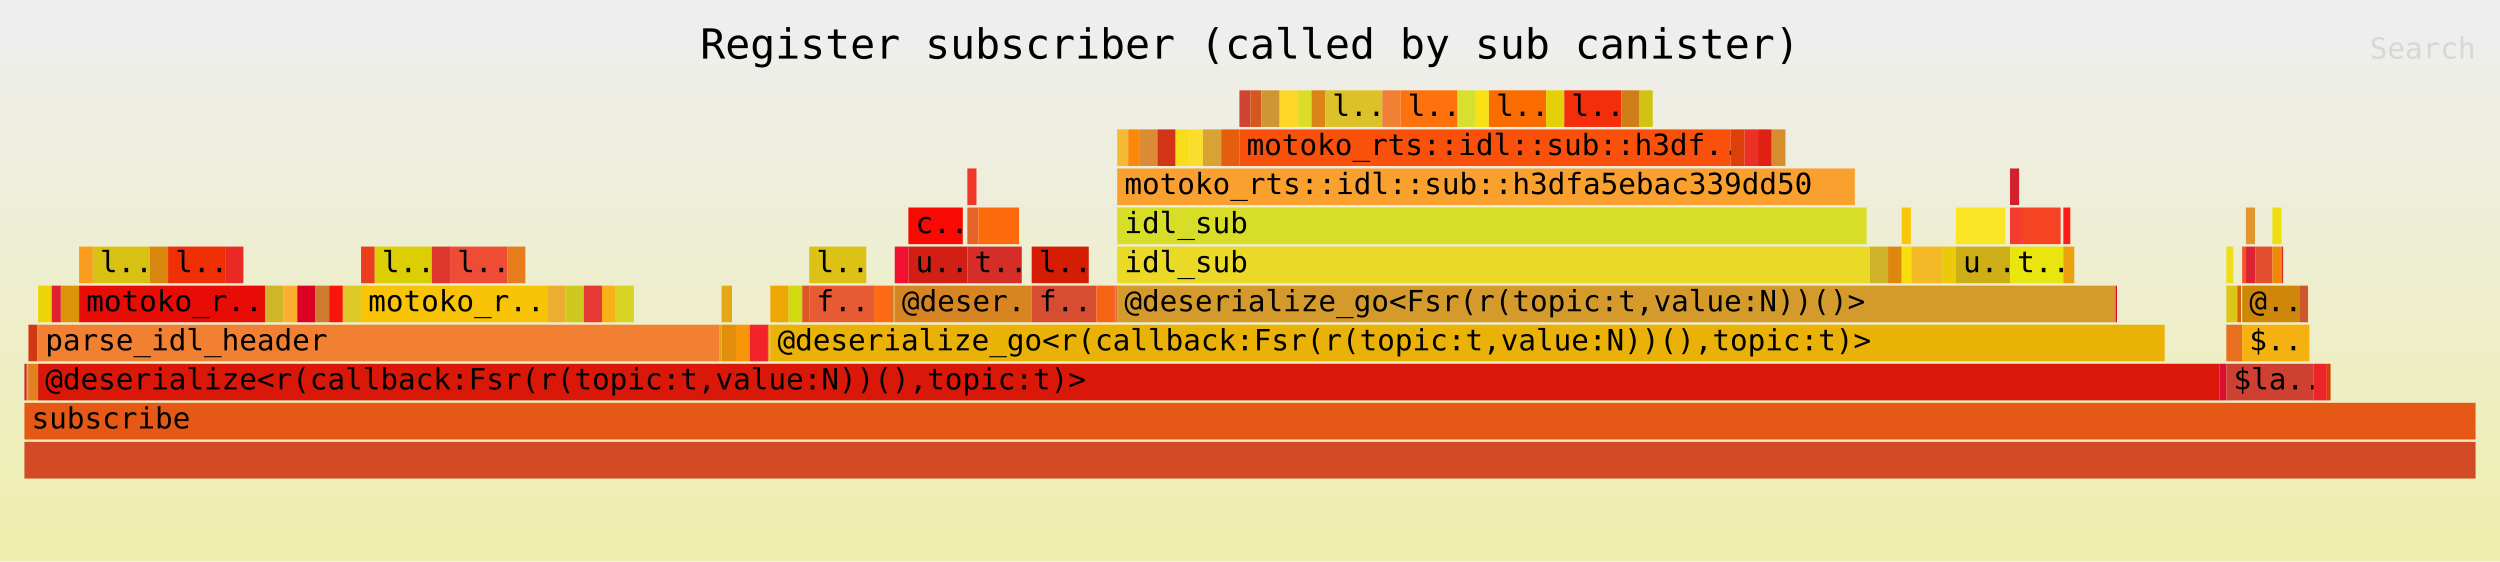
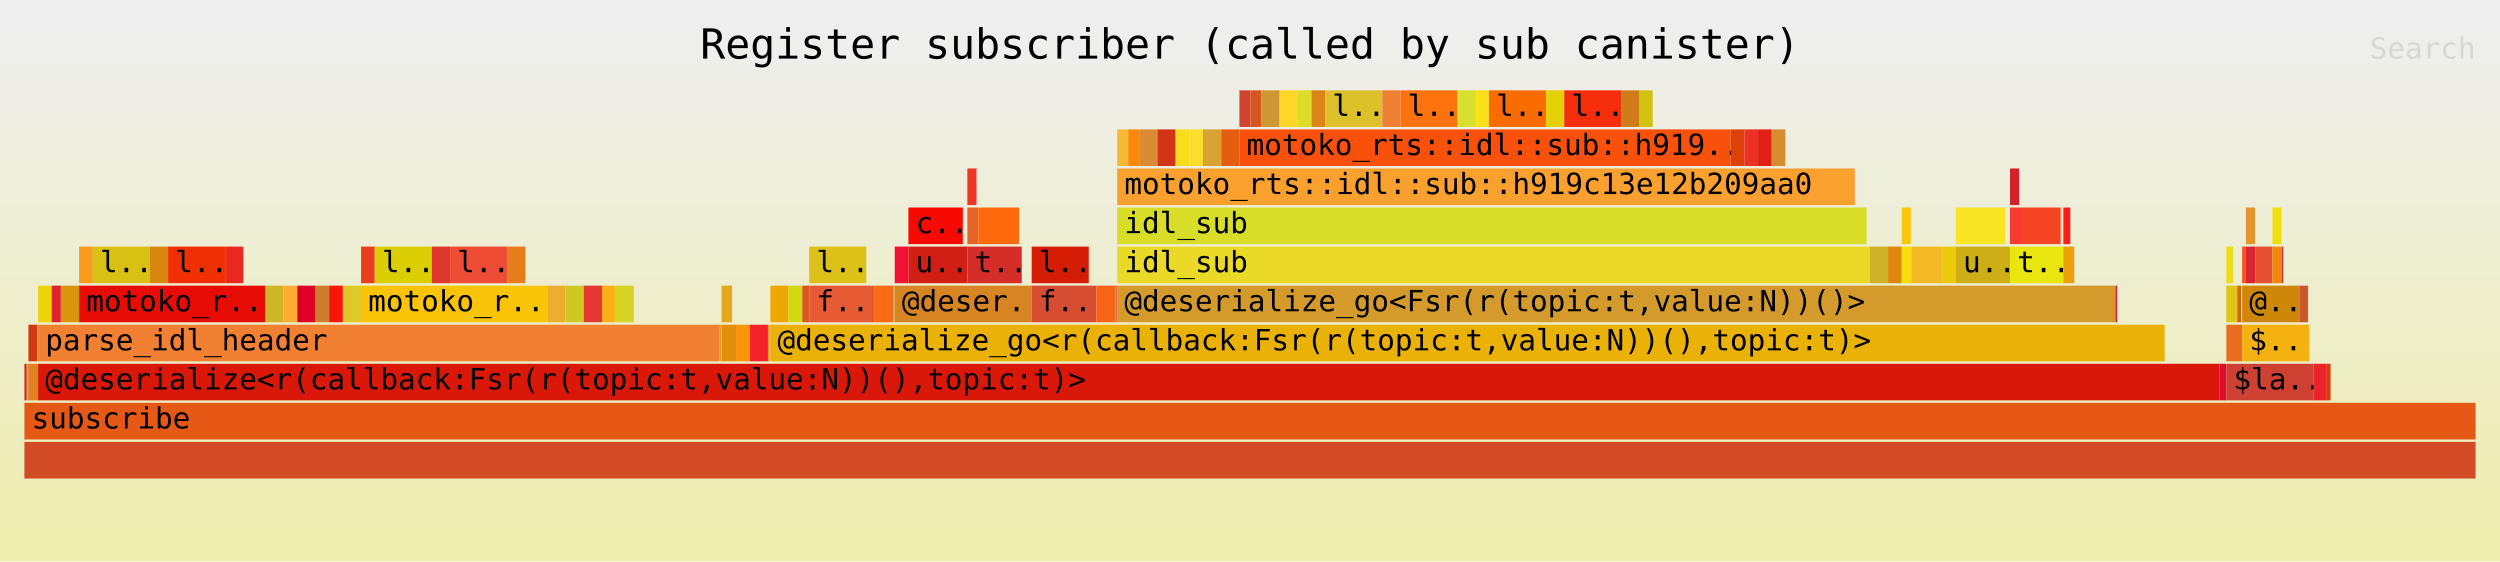
<svg xmlns="http://www.w3.org/2000/svg" xmlns:ns1="http://github.com/jonhoo/inferno" version="1.1" width="1024" height="230" viewBox="0 0 1024 230">
  <defs>
    <linearGradient id="background" y1="0" y2="1" x1="0" x2="0">
      <stop stop-color="#eeeeee" offset="5%" />
      <stop stop-color="#eeeeb0" offset="95%" />
    </linearGradient>
  </defs>
  <style type="text/css">
text { font-family:monospace; font-size:12px }
#title { text-anchor:middle; font-size:17px; }
#matched { text-anchor:end; }
#search { text-anchor:end; opacity:0.1; cursor:pointer; }
#search:hover, #search.show { opacity:1; }
#subtitle { text-anchor:middle; font-color:rgb(160,160,160); }
#unzoom { cursor:pointer; }
#frames &gt; *:hover { stroke:black; stroke-width:0.5; cursor:pointer; }
.hide { display:none; }
.parent { opacity:0.5; }
</style>
  <rect x="0" y="0" width="100%" height="230" fill="url(#background)" />
  <text id="title" fill="rgb(0,0,0)" x="50%" y="24.00">Register subscriber (called by sub canister)</text>
  <text id="details" fill="rgb(0,0,0)" x="10" y="213.00"> </text>
  <text id="unzoom" class="hide" fill="rgb(0,0,0)" x="10" y="24.00">Reset Zoom</text>
  <text id="search" fill="rgb(0,0,0)" x="1014" y="24.00">Search</text>
  <text id="matched" fill="rgb(0,0,0)" x="1014" y="213.00"> </text>
  <svg id="frames" x="10" width="1004" total_samples="9145">
    <g>
      <rect x="0%" y="149" width="0.098%" height="15" fill="rgb(210,40,34)" ns1:x="0" ns1:w="9" />
      <text x="0.293%" y="159.50" />
    </g>
    <g>
      <rect x="0.098%" y="149" width="0.033%" height="15" fill="rgb(241,220,44)" ns1:x="9" ns1:w="3" />
      <text x="0.391%" y="159.50" />
    </g>
    <g>
      <rect x="0.131%" y="149" width="0.033%" height="15" fill="rgb(235,28,35)" ns1:x="12" ns1:w="3" />
      <text x="0.424%" y="159.50" />
    </g>
    <g>
      <rect x="0.164%" y="133" width="0.372%" height="15" fill="rgb(210,56,17)" ns1:x="15" ns1:w="34" />
      <text x="0.457%" y="143.50" />
    </g>
    <g>
      <rect x="0.164%" y="149" width="0.394%" height="15" fill="rgb(224,130,29)" ns1:x="15" ns1:w="36" />
      <text x="0.457%" y="159.50" />
    </g>
    <g>
      <rect x="0.558%" y="117" width="0.558%" height="15" fill="rgb(235,212,8)" ns1:x="51" ns1:w="51" />
      <text x="0.851%" y="127.50" />
    </g>
    <g>
      <rect x="1.115%" y="117" width="0.372%" height="15" fill="rgb(223,33,50)" ns1:x="102" ns1:w="34" />
      <text x="1.408%" y="127.50" />
    </g>
    <g>
      <rect x="1.487%" y="117" width="0.744%" height="15" fill="rgb(219,149,13)" ns1:x="136" ns1:w="68" />
      <text x="1.78%" y="127.50" />
    </g>
    <g>
      <rect x="2.231%" y="101" width="0.558%" height="15" fill="rgb(250,156,29)" ns1:x="204" ns1:w="51" />
      <text x="2.524%" y="111.50" />
    </g>
    <g>
      <rect x="2.788%" y="101" width="2.329%" height="15" fill="rgb(216,193,19)" ns1:x="255" ns1:w="213" />
      <text x="3.081%" y="111.50">l..</text>
    </g>
    <g>
      <rect x="5.118%" y="101" width="0.744%" height="15" fill="rgb(216,135,14)" ns1:x="468" ns1:w="68" />
      <text x="5.41%" y="111.50" />
    </g>
    <g>
      <rect x="5.861%" y="101" width="2.329%" height="15" fill="rgb(241,47,5)" ns1:x="536" ns1:w="213" />
      <text x="6.154%" y="111.50">l..</text>
    </g>
    <g>
      <rect x="8.19%" y="101" width="0.744%" height="15" fill="rgb(233,42,35)" ns1:x="749" ns1:w="68" />
      <text x="8.483%" y="111.50" />
    </g>
    <g>
      <rect x="2.231%" y="117" width="7.6%" height="15" fill="rgb(231,13,6)" ns1:x="204" ns1:w="695" />
      <text x="2.524%" y="127.50">motoko_r..</text>
    </g>
    <g>
      <rect x="9.831%" y="117" width="0.744%" height="15" fill="rgb(207,181,40)" ns1:x="899" ns1:w="68" />
      <text x="10.123%" y="127.50" />
    </g>
    <g>
      <rect x="10.574%" y="117" width="0.558%" height="15" fill="rgb(254,173,49)" ns1:x="967" ns1:w="51" />
      <text x="10.867%" y="127.50" />
    </g>
    <g>
      <rect x="11.132%" y="117" width="0.744%" height="15" fill="rgb(221,1,38)" ns1:x="1018" ns1:w="68" />
      <text x="11.425%" y="127.50" />
    </g>
    <g>
      <rect x="11.875%" y="117" width="0.558%" height="15" fill="rgb(206,124,46)" ns1:x="1086" ns1:w="51" />
      <text x="12.168%" y="127.50" />
    </g>
    <g>
      <rect x="12.433%" y="117" width="0.558%" height="15" fill="rgb(249,21,11)" ns1:x="1137" ns1:w="51" />
      <text x="12.726%" y="127.50" />
    </g>
    <g>
      <rect x="12.991%" y="117" width="0.744%" height="15" fill="rgb(222,201,40)" ns1:x="1188" ns1:w="68" />
      <text x="13.284%" y="127.50" />
    </g>
    <g>
      <rect x="13.734%" y="101" width="0.558%" height="15" fill="rgb(235,61,29)" ns1:x="1256" ns1:w="51" />
      <text x="14.027%" y="111.50" />
    </g>
    <g>
      <rect x="14.292%" y="101" width="2.329%" height="15" fill="rgb(219,207,3)" ns1:x="1307" ns1:w="213" />
      <text x="14.585%" y="111.50">l..</text>
    </g>
    <g>
      <rect x="16.621%" y="101" width="0.744%" height="15" fill="rgb(222,56,46)" ns1:x="1520" ns1:w="68" />
      <text x="16.914%" y="111.50" />
    </g>
    <g>
      <rect x="17.365%" y="101" width="2.329%" height="15" fill="rgb(239,76,54)" ns1:x="1588" ns1:w="213" />
      <text x="17.658%" y="111.50">l..</text>
    </g>
    <g>
      <rect x="19.694%" y="101" width="0.744%" height="15" fill="rgb(231,124,27)" ns1:x="1801" ns1:w="68" />
      <text x="19.987%" y="111.50" />
    </g>
    <g>
      <rect x="13.734%" y="117" width="7.6%" height="15" fill="rgb(249,195,6)" ns1:x="1256" ns1:w="695" />
      <text x="14.027%" y="127.50">motoko_r..</text>
    </g>
    <g>
      <rect x="21.334%" y="117" width="0.744%" height="15" fill="rgb(237,174,47)" ns1:x="1951" ns1:w="68" />
      <text x="21.627%" y="127.50" />
    </g>
    <g>
      <rect x="22.078%" y="117" width="0.744%" height="15" fill="rgb(206,201,31)" ns1:x="2019" ns1:w="68" />
      <text x="22.371%" y="127.50" />
    </g>
    <g>
      <rect x="22.821%" y="117" width="0.744%" height="15" fill="rgb(231,57,52)" ns1:x="2087" ns1:w="68" />
      <text x="23.114%" y="127.50" />
    </g>
    <g>
      <rect x="23.565%" y="117" width="0.558%" height="15" fill="rgb(248,177,22)" ns1:x="2155" ns1:w="51" />
      <text x="23.858%" y="127.50" />
    </g>
    <g>
      <rect x="24.122%" y="117" width="0.744%" height="15" fill="rgb(215,211,37)" ns1:x="2206" ns1:w="68" />
      <text x="24.415%" y="127.50" />
    </g>
    <g>
      <rect x="0.558%" y="133" width="27.786%" height="15" fill="rgb(241,128,51)" ns1:x="51" ns1:w="2541" />
      <text x="0.851%" y="143.50">parse_idl_header</text>
    </g>
    <g>
      <rect x="28.343%" y="133" width="0.098%" height="15" fill="rgb(227,165,31)" ns1:x="2592" ns1:w="9" />
      <text x="28.636%" y="143.50" />
    </g>
    <g>
      <rect x="28.442%" y="117" width="0.426%" height="15" fill="rgb(228,167,24)" ns1:x="2601" ns1:w="39" />
      <text x="28.735%" y="127.50" />
    </g>
    <g>
      <rect x="28.442%" y="133" width="0.591%" height="15" fill="rgb(228,143,12)" ns1:x="2601" ns1:w="54" />
      <text x="28.735%" y="143.50" />
    </g>
    <g>
      <rect x="29.032%" y="133" width="0.558%" height="15" fill="rgb(249,149,8)" ns1:x="2655" ns1:w="51" />
      <text x="29.325%" y="143.50" />
    </g>
    <g>
      <rect x="29.59%" y="133" width="0.744%" height="15" fill="rgb(243,35,44)" ns1:x="2706" ns1:w="68" />
      <text x="29.883%" y="143.50" />
    </g>
    <g>
      <rect x="30.334%" y="133" width="0.033%" height="15" fill="rgb(246,89,9)" ns1:x="2774" ns1:w="3" />
      <text x="30.627%" y="143.50" />
    </g>
    <g>
      <rect x="30.366%" y="133" width="0.033%" height="15" fill="rgb(233,213,13)" ns1:x="2777" ns1:w="3" />
      <text x="30.659%" y="143.50" />
    </g>
    <g>
      <rect x="30.399%" y="133" width="0.033%" height="15" fill="rgb(233,141,41)" ns1:x="2780" ns1:w="3" />
      <text x="30.692%" y="143.50" />
    </g>
    <g>
      <rect x="30.432%" y="117" width="0.744%" height="15" fill="rgb(239,167,4)" ns1:x="2783" ns1:w="68" />
      <text x="30.725%" y="127.50" />
    </g>
    <g>
      <rect x="31.175%" y="117" width="0.558%" height="15" fill="rgb(209,217,16)" ns1:x="2851" ns1:w="51" />
      <text x="31.468%" y="127.50" />
    </g>
    <g>
      <rect x="31.733%" y="117" width="0.284%" height="15" fill="rgb(219,88,35)" ns1:x="2902" ns1:w="26" />
      <text x="32.026%" y="127.50" />
    </g>
    <g>
      <rect x="32.017%" y="101" width="2.329%" height="15" fill="rgb(220,193,23)" ns1:x="2928" ns1:w="213" />
      <text x="32.31%" y="111.50">l..</text>
    </g>
    <g>
      <rect x="32.017%" y="117" width="2.646%" height="15" fill="rgb(230,90,52)" ns1:x="2928" ns1:w="242" />
      <text x="32.31%" y="127.50">f..</text>
    </g>
    <g>
      <rect x="34.664%" y="117" width="0.744%" height="15" fill="rgb(252,106,19)" ns1:x="3170" ns1:w="68" />
      <text x="34.957%" y="127.50" />
    </g>
    <g>
      <rect x="35.407%" y="117" width="0.033%" height="15" fill="rgb(206,74,20)" ns1:x="3238" ns1:w="3" />
      <text x="35.7%" y="127.50" />
    </g>
    <g>
      <rect x="35.44%" y="117" width="0.033%" height="15" fill="rgb(230,138,44)" ns1:x="3241" ns1:w="3" />
      <text x="35.733%" y="127.50" />
    </g>
    <g>
      <rect x="35.473%" y="117" width="0.033%" height="15" fill="rgb(235,182,43)" ns1:x="3244" ns1:w="3" />
      <text x="35.766%" y="127.50" />
    </g>
    <g>
      <rect x="35.506%" y="101" width="0.558%" height="15" fill="rgb(242,16,51)" ns1:x="3247" ns1:w="51" />
      <text x="35.799%" y="111.50" />
    </g>
    <g>
      <rect x="36.063%" y="85" width="2.22%" height="15" fill="rgb(248,9,4)" ns1:x="3298" ns1:w="203" />
      <text x="36.356%" y="95.50">c..</text>
    </g>
    <g>
      <rect x="36.063%" y="101" width="2.406%" height="15" fill="rgb(210,31,22)" ns1:x="3298" ns1:w="220" />
      <text x="36.356%" y="111.50">u..</text>
    </g>
    <g>
      <rect x="38.469%" y="69" width="0.372%" height="15" fill="rgb(239,54,39)" ns1:x="3518" ns1:w="34" />
      <text x="38.762%" y="79.50" />
    </g>
    <g>
      <rect x="38.469%" y="85" width="0.448%" height="15" fill="rgb(230,99,41)" ns1:x="3518" ns1:w="41" />
      <text x="38.762%" y="95.50" />
    </g>
    <g>
      <rect x="38.917%" y="85" width="1.662%" height="15" fill="rgb(253,106,12)" ns1:x="3559" ns1:w="152" />
      <text x="39.21%" y="95.50" />
    </g>
    <g>
      <rect x="38.469%" y="101" width="2.22%" height="15" fill="rgb(213,46,41)" ns1:x="3518" ns1:w="203" />
      <text x="38.762%" y="111.50">t..</text>
    </g>
    <g>
      <rect x="35.506%" y="117" width="5.588%" height="15" fill="rgb(215,133,35)" ns1:x="3247" ns1:w="511" />
      <text x="35.799%" y="127.50">@deser..</text>
    </g>
    <g>
      <rect x="41.093%" y="101" width="2.329%" height="15" fill="rgb(213,28,5)" ns1:x="3758" ns1:w="213" />
      <text x="41.386%" y="111.50">l..</text>
    </g>
    <g>
      <rect x="41.093%" y="117" width="2.646%" height="15" fill="rgb(215,77,49)" ns1:x="3758" ns1:w="242" />
      <text x="41.386%" y="127.50">f..</text>
    </g>
    <g>
      <rect x="43.74%" y="117" width="0.744%" height="15" fill="rgb(248,100,22)" ns1:x="4000" ns1:w="68" />
      <text x="44.033%" y="127.50" />
    </g>
    <g>
      <rect x="44.483%" y="117" width="0.033%" height="15" fill="rgb(208,67,9)" ns1:x="4068" ns1:w="3" />
      <text x="44.776%" y="127.50" />
    </g>
    <g>
      <rect x="44.516%" y="117" width="0.033%" height="15" fill="rgb(219,133,21)" ns1:x="4071" ns1:w="3" />
      <text x="44.809%" y="127.50" />
    </g>
    <g>
      <rect x="44.549%" y="117" width="0.033%" height="15" fill="rgb(246,46,29)" ns1:x="4074" ns1:w="3" />
      <text x="44.842%" y="127.50" />
    </g>
    <g>
      <rect x="44.582%" y="53" width="0.448%" height="15" fill="rgb(246,185,52)" ns1:x="4077" ns1:w="41" />
      <text x="44.875%" y="63.50" />
    </g>
    <g>
      <rect x="45.03%" y="53" width="0.448%" height="15" fill="rgb(252,136,11)" ns1:x="4118" ns1:w="41" />
      <text x="45.323%" y="63.50" />
    </g>
    <g>
      <rect x="45.478%" y="53" width="0.744%" height="15" fill="rgb(219,138,53)" ns1:x="4159" ns1:w="68" />
      <text x="45.771%" y="63.50" />
    </g>
    <g>
      <rect x="46.222%" y="53" width="0.744%" height="15" fill="rgb(211,51,23)" ns1:x="4227" ns1:w="68" />
      <text x="46.515%" y="63.50" />
    </g>
    <g>
      <rect x="46.966%" y="53" width="0.558%" height="15" fill="rgb(247,221,28)" ns1:x="4295" ns1:w="51" />
      <text x="47.258%" y="63.50" />
    </g>
    <g>
      <rect x="47.523%" y="53" width="0.558%" height="15" fill="rgb(251,222,45)" ns1:x="4346" ns1:w="51" />
      <text x="47.816%" y="63.50" />
    </g>
    <g>
      <rect x="48.081%" y="53" width="0.744%" height="15" fill="rgb(217,162,53)" ns1:x="4397" ns1:w="68" />
      <text x="48.374%" y="63.50" />
    </g>
    <g>
      <rect x="48.825%" y="53" width="0.744%" height="15" fill="rgb(229,93,14)" ns1:x="4465" ns1:w="68" />
      <text x="49.117%" y="63.50" />
    </g>
    <g>
      <rect x="49.568%" y="37" width="0.448%" height="15" fill="rgb(209,67,49)" ns1:x="4533" ns1:w="41" />
      <text x="49.861%" y="47.50" />
    </g>
    <g>
      <rect x="50.016%" y="37" width="0.448%" height="15" fill="rgb(213,87,29)" ns1:x="4574" ns1:w="41" />
      <text x="50.309%" y="47.50" />
    </g>
    <g>
      <rect x="50.465%" y="37" width="0.744%" height="15" fill="rgb(205,151,52)" ns1:x="4615" ns1:w="68" />
      <text x="50.758%" y="47.50" />
    </g>
    <g>
      <rect x="51.208%" y="37" width="0.744%" height="15" fill="rgb(253,215,39)" ns1:x="4683" ns1:w="68" />
      <text x="51.501%" y="47.50" />
    </g>
    <g>
      <rect x="51.952%" y="37" width="0.558%" height="15" fill="rgb(221,220,41)" ns1:x="4751" ns1:w="51" />
      <text x="52.245%" y="47.50" />
    </g>
    <g>
      <rect x="52.51%" y="37" width="0.558%" height="15" fill="rgb(218,133,21)" ns1:x="4802" ns1:w="51" />
      <text x="52.803%" y="47.50" />
    </g>
    <g>
      <rect x="53.067%" y="37" width="2.329%" height="15" fill="rgb(221,193,43)" ns1:x="4853" ns1:w="213" />
      <text x="53.36%" y="47.50">l..</text>
    </g>
    <g>
      <rect x="55.396%" y="37" width="0.744%" height="15" fill="rgb(240,128,52)" ns1:x="5066" ns1:w="68" />
      <text x="55.689%" y="47.50" />
    </g>
    <g>
      <rect x="56.14%" y="37" width="2.329%" height="15" fill="rgb(253,114,12)" ns1:x="5134" ns1:w="213" />
      <text x="56.433%" y="47.50">l..</text>
    </g>
    <g>
      <rect x="58.469%" y="37" width="0.744%" height="15" fill="rgb(215,223,47)" ns1:x="5347" ns1:w="68" />
      <text x="58.762%" y="47.50" />
    </g>
    <g>
      <rect x="59.213%" y="37" width="0.536%" height="15" fill="rgb(248,225,23)" ns1:x="5415" ns1:w="49" />
      <text x="59.506%" y="47.50" />
    </g>
    <g>
      <rect x="59.748%" y="37" width="2.329%" height="15" fill="rgb(250,108,0)" ns1:x="5464" ns1:w="213" />
      <text x="60.041%" y="47.50">l..</text>
    </g>
    <g>
      <rect x="62.078%" y="37" width="0.744%" height="15" fill="rgb(228,208,7)" ns1:x="5677" ns1:w="68" />
      <text x="62.371%" y="47.50" />
    </g>
    <g>
      <rect x="62.821%" y="37" width="2.329%" height="15" fill="rgb(244,45,10)" ns1:x="5745" ns1:w="213" />
      <text x="63.114%" y="47.50">l..</text>
    </g>
    <g>
      <rect x="65.15%" y="37" width="0.744%" height="15" fill="rgb(207,125,25)" ns1:x="5958" ns1:w="68" />
      <text x="65.443%" y="47.50" />
    </g>
    <g>
      <rect x="65.894%" y="37" width="0.536%" height="15" fill="rgb(210,195,18)" ns1:x="6026" ns1:w="49" />
      <text x="66.187%" y="47.50" />
    </g>
    <g>
      <rect x="49.568%" y="53" width="20.044%" height="15" fill="rgb(249,80,12)" ns1:x="4533" ns1:w="1833" />
-       <text x="49.861%" y="63.50">motoko_rts::idl::sub::h3df..</text>
+       <text x="49.861%" y="63.50">motoko_rts::idl::sub::h919..</text>
    </g>
    <g>
      <rect x="69.612%" y="53" width="0.558%" height="15" fill="rgb(221,65,9)" ns1:x="6366" ns1:w="51" />
      <text x="69.905%" y="63.50" />
    </g>
    <g>
      <rect x="70.169%" y="53" width="0.558%" height="15" fill="rgb(235,49,36)" ns1:x="6417" ns1:w="51" />
      <text x="70.463%" y="63.50" />
    </g>
    <g>
      <rect x="70.727%" y="53" width="0.558%" height="15" fill="rgb(225,32,20)" ns1:x="6468" ns1:w="51" />
      <text x="71.02%" y="63.50" />
    </g>
    <g>
      <rect x="71.285%" y="53" width="0.558%" height="15" fill="rgb(215,141,46)" ns1:x="6519" ns1:w="51" />
      <text x="71.578%" y="63.50" />
    </g>
    <g>
      <rect x="44.582%" y="69" width="30.093%" height="15" fill="rgb(250,160,47)" ns1:x="4077" ns1:w="2752" />
-       <text x="44.875%" y="79.50">motoko_rts::idl::sub::h3dfa5ebac339dd50</text>
+       <text x="44.875%" y="79.50">motoko_rts::idl::sub::h919c13e12b209aa0</text>
    </g>
    <g>
      <rect x="44.582%" y="85" width="30.574%" height="15" fill="rgb(216,222,40)" ns1:x="4077" ns1:w="2796" />
      <text x="44.875%" y="95.50">idl_sub</text>
    </g>
    <g>
      <rect x="44.582%" y="101" width="30.705%" height="15" fill="rgb(234,217,39)" ns1:x="4077" ns1:w="2808" />
      <text x="44.875%" y="111.50">idl_sub</text>
    </g>
    <g>
      <rect x="75.287%" y="101" width="0.744%" height="15" fill="rgb(207,178,40)" ns1:x="6885" ns1:w="68" />
      <text x="75.58%" y="111.50" />
    </g>
    <g>
      <rect x="76.031%" y="101" width="0.558%" height="15" fill="rgb(221,136,13)" ns1:x="6953" ns1:w="51" />
      <text x="76.324%" y="111.50" />
    </g>
    <g>
      <rect x="76.588%" y="85" width="0.372%" height="15" fill="rgb(249,199,10)" ns1:x="7004" ns1:w="34" />
      <text x="76.881%" y="95.50" />
    </g>
    <g>
      <rect x="76.588%" y="101" width="0.394%" height="15" fill="rgb(249,222,13)" ns1:x="7004" ns1:w="36" />
      <text x="76.881%" y="111.50" />
    </g>
    <g>
      <rect x="76.982%" y="101" width="1.258%" height="15" fill="rgb(244,185,38)" ns1:x="7040" ns1:w="115" />
      <text x="77.275%" y="111.50" />
    </g>
    <g>
      <rect x="78.24%" y="101" width="0.558%" height="15" fill="rgb(236,202,9)" ns1:x="7155" ns1:w="51" />
      <text x="78.532%" y="111.50" />
    </g>
    <g>
      <rect x="78.797%" y="85" width="2.023%" height="15" fill="rgb(250,229,37)" ns1:x="7206" ns1:w="185" />
      <text x="79.09%" y="95.50" />
    </g>
    <g>
      <rect x="78.797%" y="101" width="2.209%" height="15" fill="rgb(206,174,23)" ns1:x="7206" ns1:w="202" />
      <text x="79.09%" y="111.50">u..</text>
    </g>
    <g>
      <rect x="81.006%" y="69" width="0.372%" height="15" fill="rgb(211,33,43)" ns1:x="7408" ns1:w="34" />
      <text x="81.299%" y="79.50" />
    </g>
    <g>
      <rect x="81.006%" y="85" width="0.448%" height="15" fill="rgb(245,58,50)" ns1:x="7408" ns1:w="41" />
      <text x="81.299%" y="95.50" />
    </g>
    <g>
      <rect x="81.454%" y="85" width="1.618%" height="15" fill="rgb(244,68,36)" ns1:x="7449" ns1:w="148" />
      <text x="81.747%" y="95.50" />
    </g>
    <g>
      <rect x="81.006%" y="101" width="2.176%" height="15" fill="rgb(232,229,15)" ns1:x="7408" ns1:w="199" />
      <text x="81.299%" y="111.50">t..</text>
    </g>
    <g>
      <rect x="83.182%" y="85" width="0.284%" height="15" fill="rgb(254,30,23)" ns1:x="7607" ns1:w="26" />
      <text x="83.475%" y="95.50" />
    </g>
    <g>
      <rect x="83.182%" y="101" width="0.448%" height="15" fill="rgb(235,160,14)" ns1:x="7607" ns1:w="41" />
      <text x="83.475%" y="111.50" />
    </g>
    <g>
      <rect x="44.582%" y="117" width="40.733%" height="15" fill="rgb(212,155,44)" ns1:x="4077" ns1:w="3725" />
      <text x="44.875%" y="127.50">@deserialize_go&lt;Fsr(r(topic:t,value:N))()&gt;</text>
    </g>
    <g>
      <rect x="85.314%" y="117" width="0.055%" height="15" fill="rgb(226,2,50)" ns1:x="7802" ns1:w="5" />
      <text x="85.607%" y="127.50" />
    </g>
    <g>
      <rect x="30.432%" y="133" width="56.883%" height="15" fill="rgb(234,177,6)" ns1:x="2783" ns1:w="5202" />
      <text x="30.725%" y="143.50">@deserialize_go&lt;r(callback:Fsr(r(topic:t,value:N))(),topic:t)&gt;</text>
    </g>
    <g>
      <rect x="0.558%" y="149" width="88.989%" height="15" fill="rgb(217,24,9)" ns1:x="51" ns1:w="8138" />
      <text x="0.851%" y="159.50">@deserialize&lt;r(callback:Fsr(r(topic:t,value:N))(),topic:t)&gt;</text>
    </g>
    <g>
      <rect x="89.546%" y="149" width="0.284%" height="15" fill="rgb(220,13,46)" ns1:x="8189" ns1:w="26" />
      <text x="89.839%" y="159.50" />
    </g>
    <g>
      <rect x="89.831%" y="101" width="0.284%" height="15" fill="rgb(239,221,27)" ns1:x="8215" ns1:w="26" />
      <text x="90.124%" y="111.50" />
    </g>
    <g>
      <rect x="89.831%" y="117" width="0.448%" height="15" fill="rgb(222,198,25)" ns1:x="8215" ns1:w="41" />
      <text x="90.124%" y="127.50" />
    </g>
    <g>
      <rect x="90.279%" y="117" width="0.153%" height="15" fill="rgb(211,99,13)" ns1:x="8256" ns1:w="14" />
      <text x="90.572%" y="127.50" />
    </g>
    <g>
      <rect x="89.831%" y="133" width="0.645%" height="15" fill="rgb(232,111,31)" ns1:x="8215" ns1:w="59" />
      <text x="90.124%" y="143.50" />
    </g>
    <g>
      <rect x="90.476%" y="101" width="0.153%" height="15" fill="rgb(245,82,37)" ns1:x="8274" ns1:w="14" />
      <text x="90.769%" y="111.50" />
    </g>
    <g>
      <rect x="90.629%" y="85" width="0.372%" height="15" fill="rgb(227,149,46)" ns1:x="8288" ns1:w="34" />
      <text x="90.922%" y="95.50" />
    </g>
    <g>
      <rect x="90.629%" y="101" width="0.394%" height="15" fill="rgb(218,36,50)" ns1:x="8288" ns1:w="36" />
      <text x="90.922%" y="111.50" />
    </g>
    <g>
      <rect x="91.022%" y="101" width="0.689%" height="15" fill="rgb(226,80,48)" ns1:x="8324" ns1:w="63" />
      <text x="91.315%" y="111.50" />
    </g>
    <g>
      <rect x="91.711%" y="85" width="0.372%" height="15" fill="rgb(238,224,15)" ns1:x="8387" ns1:w="34" />
      <text x="92.004%" y="95.50" />
    </g>
    <g>
      <rect x="91.711%" y="101" width="0.394%" height="15" fill="rgb(241,136,10)" ns1:x="8387" ns1:w="36" />
      <text x="92.004%" y="111.50" />
    </g>
    <g>
      <rect x="92.105%" y="101" width="0.044%" height="15" fill="rgb(208,32,45)" ns1:x="8423" ns1:w="4" />
      <text x="92.398%" y="111.50" />
    </g>
    <g>
      <rect x="90.476%" y="117" width="2.362%" height="15" fill="rgb(207,135,9)" ns1:x="8274" ns1:w="216" />
      <text x="90.769%" y="127.50">@..</text>
    </g>
    <g>
      <rect x="92.838%" y="117" width="0.328%" height="15" fill="rgb(206,86,44)" ns1:x="8490" ns1:w="30" />
      <text x="93.131%" y="127.50" />
    </g>
    <g>
      <rect x="90.476%" y="133" width="2.745%" height="15" fill="rgb(245,177,15)" ns1:x="8274" ns1:w="251" />
      <text x="90.769%" y="143.50">$..</text>
    </g>
    <g>
      <rect x="89.831%" y="149" width="3.554%" height="15" fill="rgb(206,64,50)" ns1:x="8215" ns1:w="325" />
      <text x="90.124%" y="159.50">$la..</text>
    </g>
    <g>
      <rect x="93.384%" y="149" width="0.547%" height="15" fill="rgb(234,36,40)" ns1:x="8540" ns1:w="50" />
      <text x="93.677%" y="159.50" />
    </g>
    <g>
      <rect x="93.931%" y="149" width="0.153%" height="15" fill="rgb(213,64,8)" ns1:x="8590" ns1:w="14" />
      <text x="94.224%" y="159.50" />
    </g>
    <g>
      <rect x="0%" y="181" width="100%" height="15" fill="rgb(210,75,36)" ns1:x="0" ns1:w="9145" />
      <text x="0.293%" y="191.50" />
    </g>
    <g>
      <rect x="0%" y="165" width="100%" height="15" fill="rgb(229,88,21)" ns1:x="0" ns1:w="9145" />
      <text x="0.293%" y="175.50">subscribe</text>
    </g>
  </svg>
</svg>
